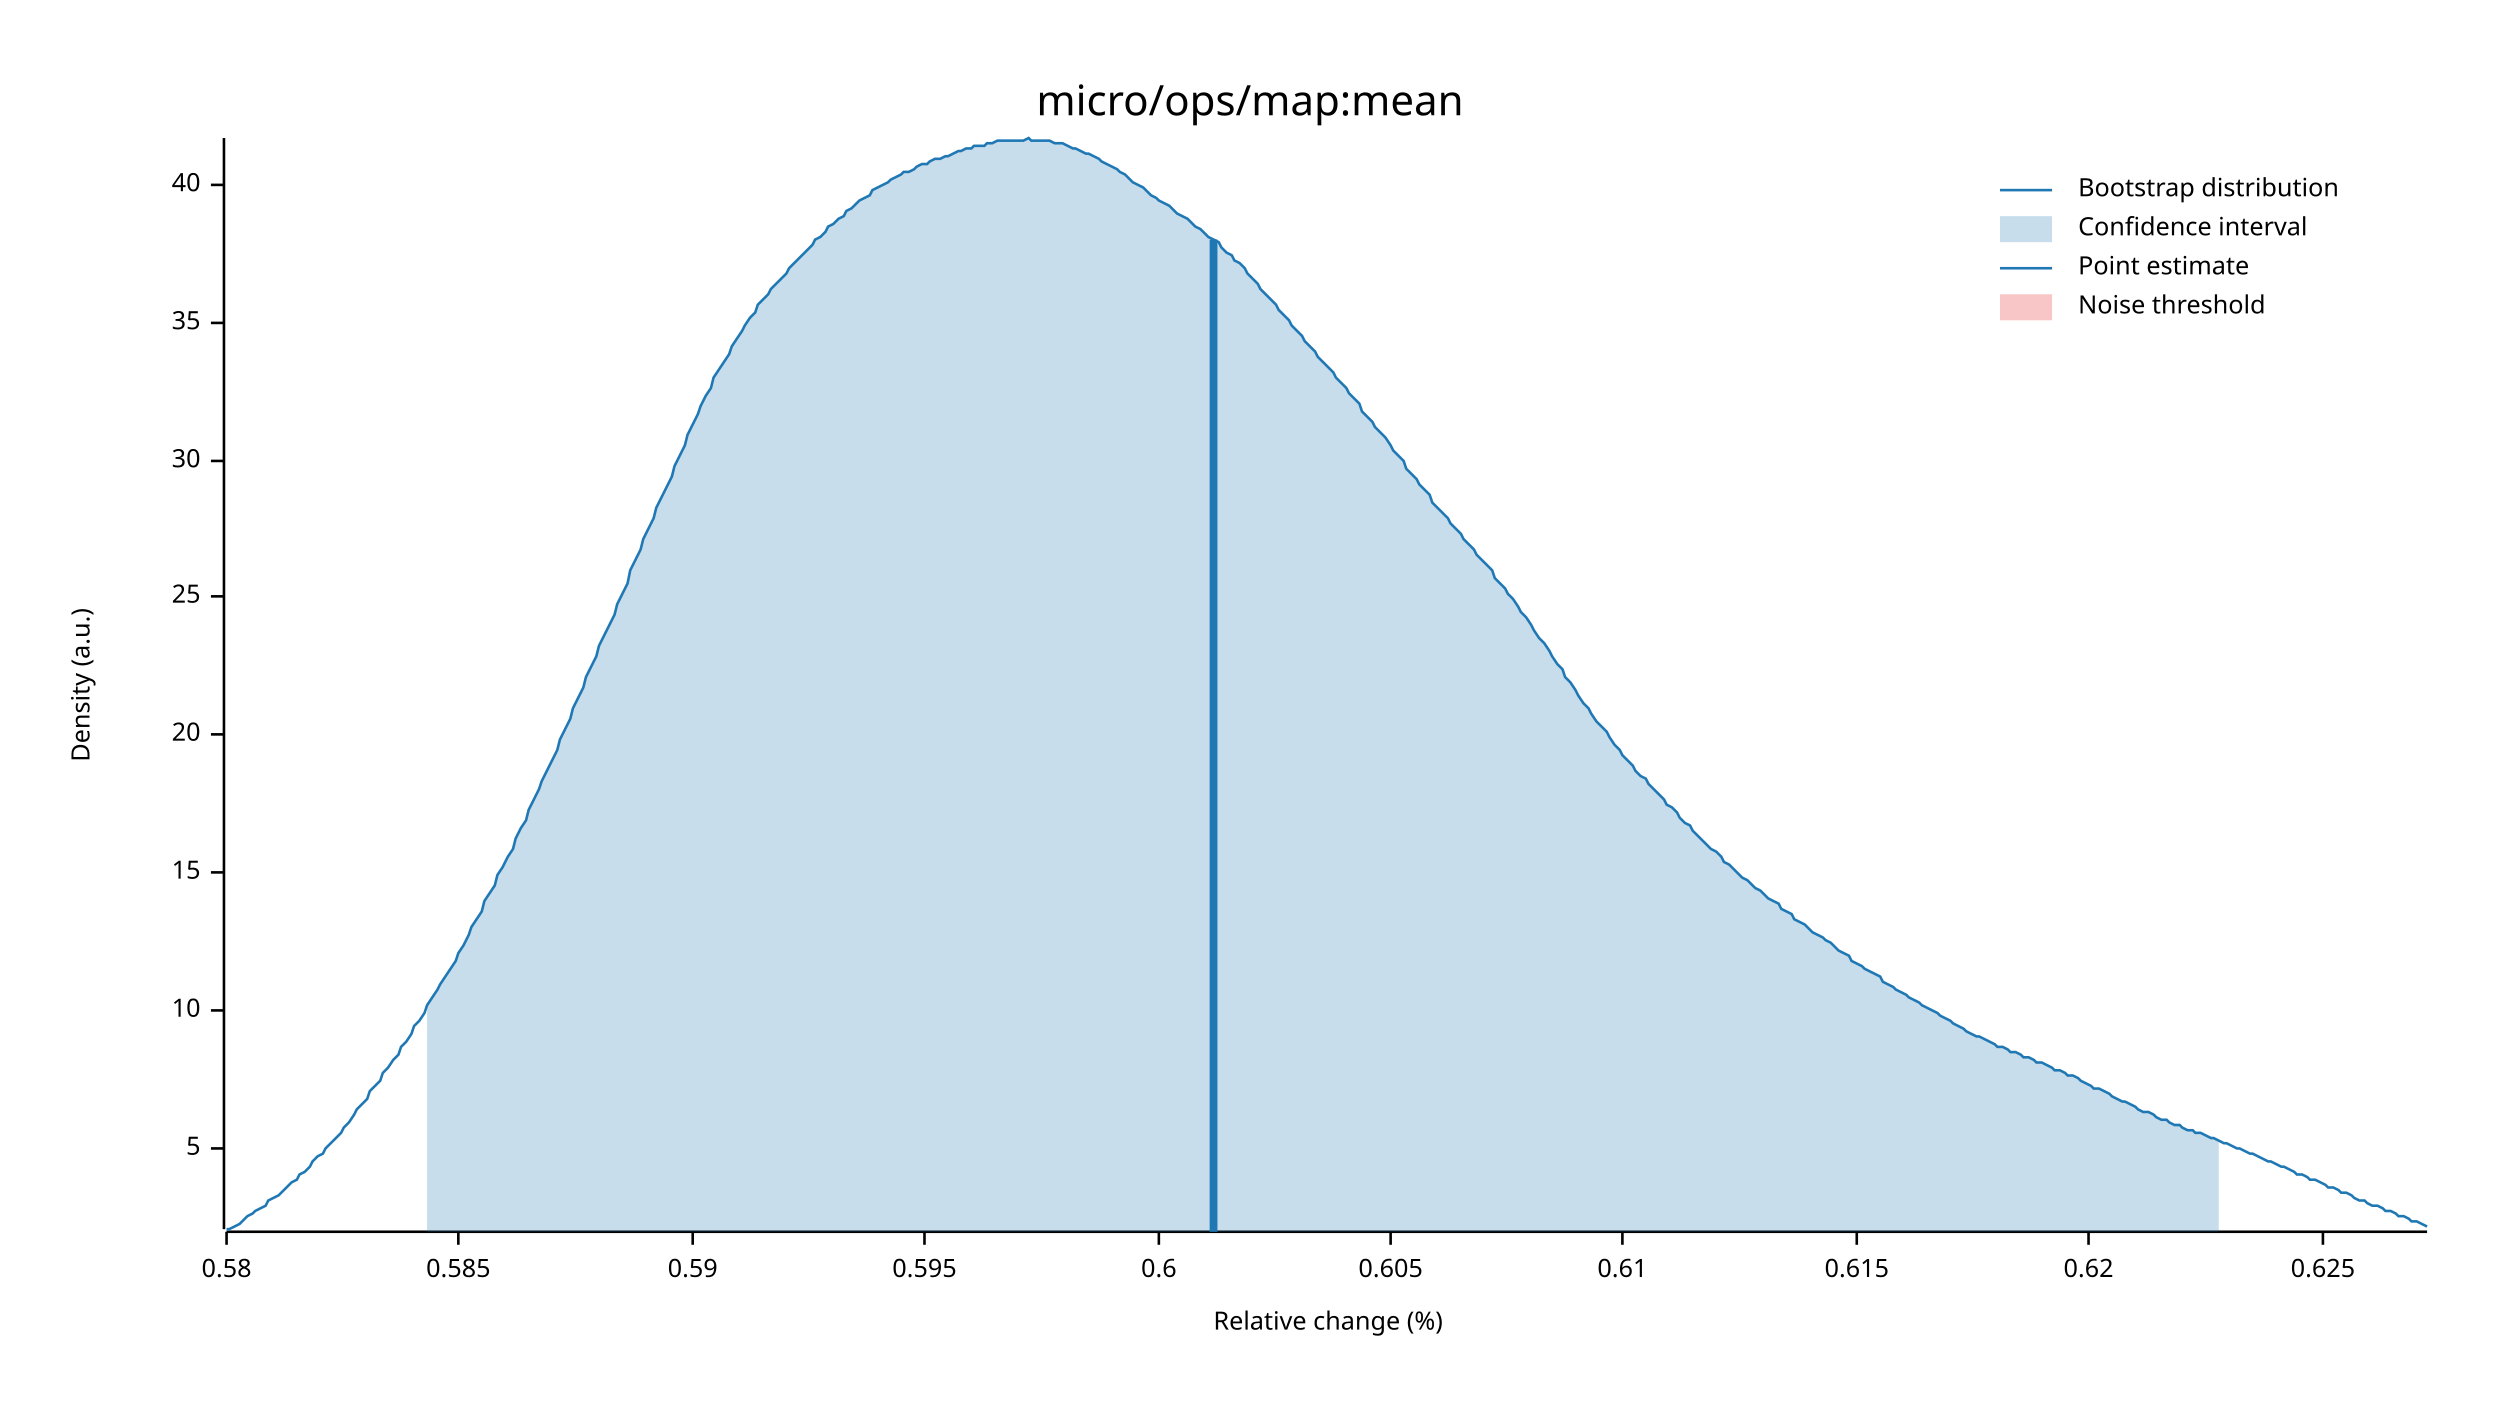
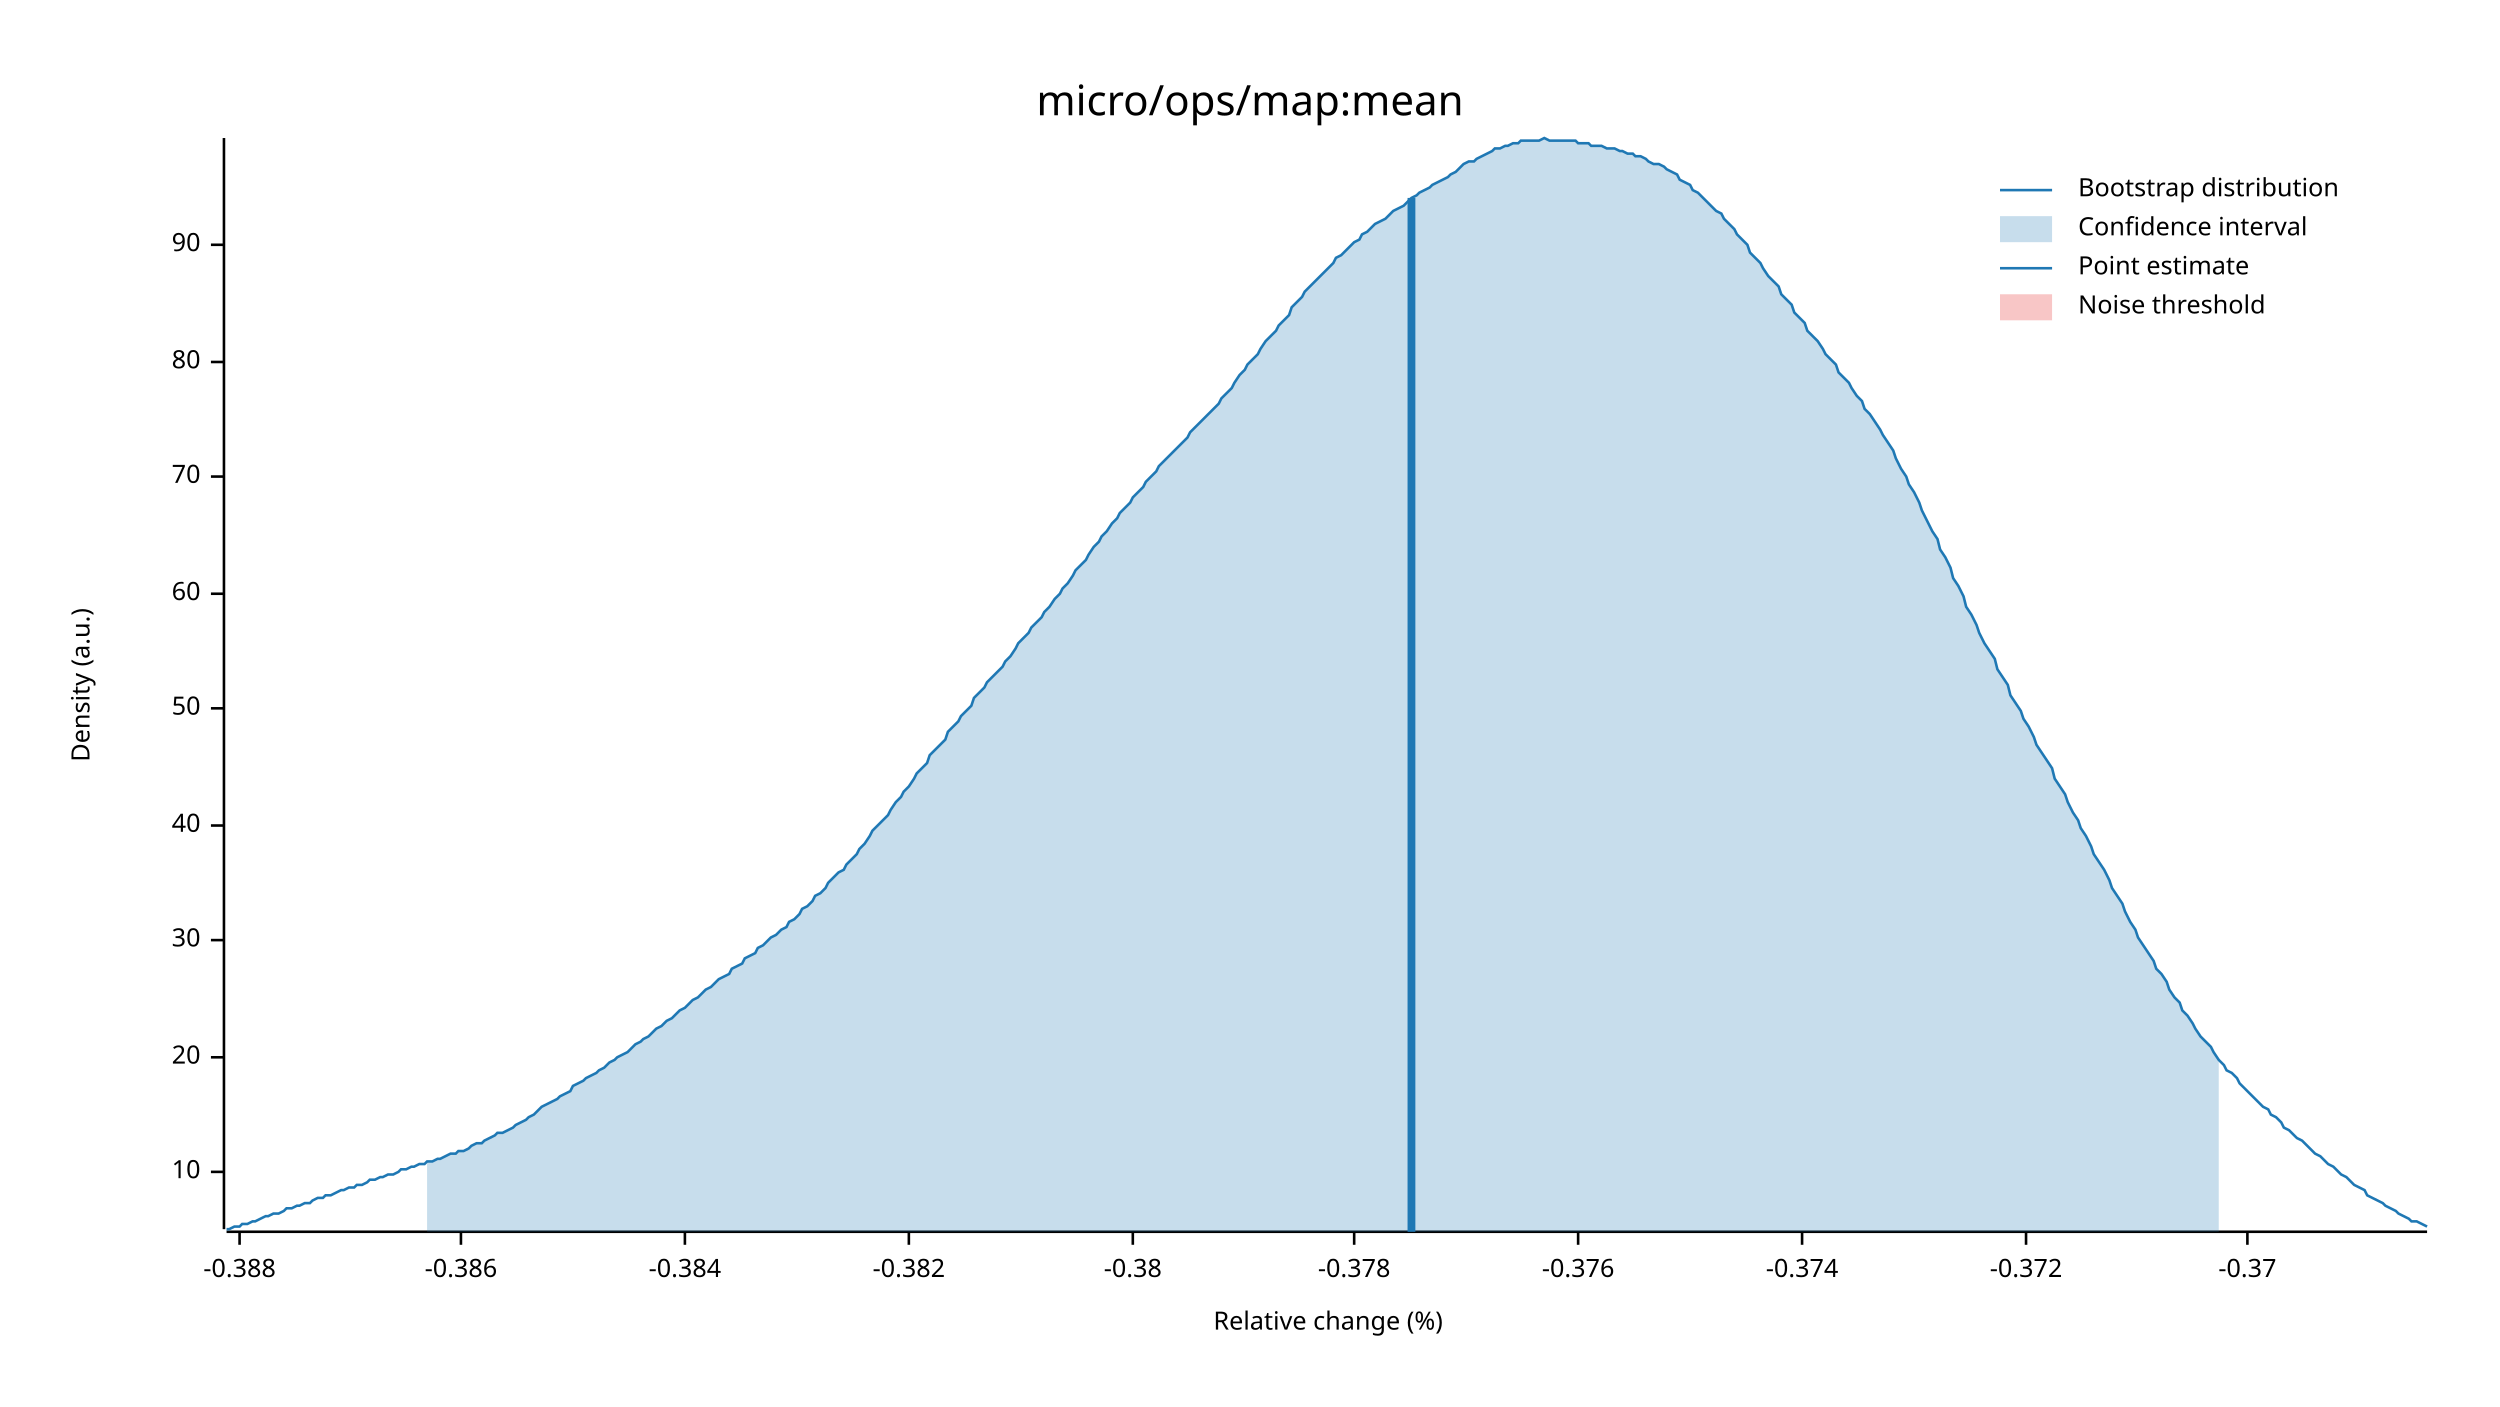
<svg xmlns="http://www.w3.org/2000/svg" width="960" height="540" viewBox="0 0 960 540">
  <text x="480" y="32" dy="0.76em" text-anchor="middle" font-family="sans-serif" font-size="16.129" opacity="1" fill="#000000">
micro/ops/map:mean
</text>
  <text x="27" y="263" dy="0.76em" text-anchor="middle" font-family="sans-serif" font-size="9.677" opacity="1" fill="#000000" transform="rotate(270, 27, 263)">
Density (a.u.)
</text>
  <text x="510" y="513" dy="-0.5ex" text-anchor="middle" font-family="sans-serif" font-size="9.677" opacity="1" fill="#000000">
Relative change (%)
</text>
  <polyline fill="none" opacity="1" stroke="#000000" stroke-width="1" points="86,53 86,472 " />
-   <text x="77" y="441" dy="0.5ex" text-anchor="end" font-family="sans-serif" font-size="9.677" opacity="1" fill="#000000">
- 5
- </text>
-   <polyline fill="none" opacity="1" stroke="#000000" stroke-width="1" points="81,441 86,441 " />
-   <text x="77" y="388" dy="0.5ex" text-anchor="end" font-family="sans-serif" font-size="9.677" opacity="1" fill="#000000">
+   <text x="77" y="450" dy="0.5ex" text-anchor="end" font-family="sans-serif" font-size="9.677" opacity="1" fill="#000000">
10
</text>
-   <polyline fill="none" opacity="1" stroke="#000000" stroke-width="1" points="81,388 86,388 " />
-   <text x="77" y="335" dy="0.5ex" text-anchor="end" font-family="sans-serif" font-size="9.677" opacity="1" fill="#000000">
- 15
- </text>
-   <polyline fill="none" opacity="1" stroke="#000000" stroke-width="1" points="81,335 86,335 " />
-   <text x="77" y="282" dy="0.5ex" text-anchor="end" font-family="sans-serif" font-size="9.677" opacity="1" fill="#000000">
+   <polyline fill="none" opacity="1" stroke="#000000" stroke-width="1" points="81,450 86,450 " />
+   <text x="77" y="406" dy="0.5ex" text-anchor="end" font-family="sans-serif" font-size="9.677" opacity="1" fill="#000000">
20
</text>
-   <polyline fill="none" opacity="1" stroke="#000000" stroke-width="1" points="81,282 86,282 " />
-   <text x="77" y="229" dy="0.5ex" text-anchor="end" font-family="sans-serif" font-size="9.677" opacity="1" fill="#000000">
- 25
- </text>
-   <polyline fill="none" opacity="1" stroke="#000000" stroke-width="1" points="81,229 86,229 " />
-   <text x="77" y="177" dy="0.5ex" text-anchor="end" font-family="sans-serif" font-size="9.677" opacity="1" fill="#000000">
+   <polyline fill="none" opacity="1" stroke="#000000" stroke-width="1" points="81,406 86,406 " />
+   <text x="77" y="361" dy="0.5ex" text-anchor="end" font-family="sans-serif" font-size="9.677" opacity="1" fill="#000000">
30
</text>
-   <polyline fill="none" opacity="1" stroke="#000000" stroke-width="1" points="81,177 86,177 " />
-   <text x="77" y="124" dy="0.5ex" text-anchor="end" font-family="sans-serif" font-size="9.677" opacity="1" fill="#000000">
- 35
- </text>
-   <polyline fill="none" opacity="1" stroke="#000000" stroke-width="1" points="81,124 86,124 " />
-   <text x="77" y="71" dy="0.5ex" text-anchor="end" font-family="sans-serif" font-size="9.677" opacity="1" fill="#000000">
+   <polyline fill="none" opacity="1" stroke="#000000" stroke-width="1" points="81,361 86,361 " />
+   <text x="77" y="317" dy="0.5ex" text-anchor="end" font-family="sans-serif" font-size="9.677" opacity="1" fill="#000000">
40
</text>
-   <polyline fill="none" opacity="1" stroke="#000000" stroke-width="1" points="81,71 86,71 " />
+   <polyline fill="none" opacity="1" stroke="#000000" stroke-width="1" points="81,317 86,317 " />
+   <text x="77" y="272" dy="0.5ex" text-anchor="end" font-family="sans-serif" font-size="9.677" opacity="1" fill="#000000">
+ 50
+ </text>
+   <polyline fill="none" opacity="1" stroke="#000000" stroke-width="1" points="81,272 86,272 " />
+   <text x="77" y="228" dy="0.5ex" text-anchor="end" font-family="sans-serif" font-size="9.677" opacity="1" fill="#000000">
+ 60
+ </text>
+   <polyline fill="none" opacity="1" stroke="#000000" stroke-width="1" points="81,228 86,228 " />
+   <text x="77" y="183" dy="0.5ex" text-anchor="end" font-family="sans-serif" font-size="9.677" opacity="1" fill="#000000">
+ 70
+ </text>
+   <polyline fill="none" opacity="1" stroke="#000000" stroke-width="1" points="81,183 86,183 " />
+   <text x="77" y="139" dy="0.5ex" text-anchor="end" font-family="sans-serif" font-size="9.677" opacity="1" fill="#000000">
+ 80
+ </text>
+   <polyline fill="none" opacity="1" stroke="#000000" stroke-width="1" points="81,139 86,139 " />
+   <text x="77" y="94" dy="0.5ex" text-anchor="end" font-family="sans-serif" font-size="9.677" opacity="1" fill="#000000">
+ 90
+ </text>
+   <polyline fill="none" opacity="1" stroke="#000000" stroke-width="1" points="81,94 86,94 " />
  <polyline fill="none" opacity="1" stroke="#000000" stroke-width="1" points="87,473 932,473 " />
-   <text x="87" y="483" dy="0.76em" text-anchor="middle" font-family="sans-serif" font-size="9.677" opacity="1" fill="#000000">
- 0.58
+   <text x="92" y="483" dy="0.76em" text-anchor="middle" font-family="sans-serif" font-size="9.677" opacity="1" fill="#000000">
+ -0.388
</text>
-   <polyline fill="none" opacity="1" stroke="#000000" stroke-width="1" points="87,473 87,478 " />
-   <text x="176" y="483" dy="0.76em" text-anchor="middle" font-family="sans-serif" font-size="9.677" opacity="1" fill="#000000">
- 0.585
+   <polyline fill="none" opacity="1" stroke="#000000" stroke-width="1" points="92,473 92,478 " />
+   <text x="177" y="483" dy="0.76em" text-anchor="middle" font-family="sans-serif" font-size="9.677" opacity="1" fill="#000000">
+ -0.386
</text>
-   <polyline fill="none" opacity="1" stroke="#000000" stroke-width="1" points="176,473 176,478 " />
-   <text x="266" y="483" dy="0.76em" text-anchor="middle" font-family="sans-serif" font-size="9.677" opacity="1" fill="#000000">
- 0.59
+   <polyline fill="none" opacity="1" stroke="#000000" stroke-width="1" points="177,473 177,478 " />
+   <text x="263" y="483" dy="0.76em" text-anchor="middle" font-family="sans-serif" font-size="9.677" opacity="1" fill="#000000">
+ -0.384
</text>
-   <polyline fill="none" opacity="1" stroke="#000000" stroke-width="1" points="266,473 266,478 " />
-   <text x="355" y="483" dy="0.76em" text-anchor="middle" font-family="sans-serif" font-size="9.677" opacity="1" fill="#000000">
- 0.595
+   <polyline fill="none" opacity="1" stroke="#000000" stroke-width="1" points="263,473 263,478 " />
+   <text x="349" y="483" dy="0.76em" text-anchor="middle" font-family="sans-serif" font-size="9.677" opacity="1" fill="#000000">
+ -0.382
</text>
-   <polyline fill="none" opacity="1" stroke="#000000" stroke-width="1" points="355,473 355,478 " />
-   <text x="445" y="483" dy="0.76em" text-anchor="middle" font-family="sans-serif" font-size="9.677" opacity="1" fill="#000000">
- 0.6
+   <polyline fill="none" opacity="1" stroke="#000000" stroke-width="1" points="349,473 349,478 " />
+   <text x="435" y="483" dy="0.76em" text-anchor="middle" font-family="sans-serif" font-size="9.677" opacity="1" fill="#000000">
+ -0.38
</text>
-   <polyline fill="none" opacity="1" stroke="#000000" stroke-width="1" points="445,473 445,478 " />
-   <text x="534" y="483" dy="0.76em" text-anchor="middle" font-family="sans-serif" font-size="9.677" opacity="1" fill="#000000">
- 0.605
+   <polyline fill="none" opacity="1" stroke="#000000" stroke-width="1" points="435,473 435,478 " />
+   <text x="520" y="483" dy="0.76em" text-anchor="middle" font-family="sans-serif" font-size="9.677" opacity="1" fill="#000000">
+ -0.378
</text>
-   <polyline fill="none" opacity="1" stroke="#000000" stroke-width="1" points="534,473 534,478 " />
-   <text x="623" y="483" dy="0.76em" text-anchor="middle" font-family="sans-serif" font-size="9.677" opacity="1" fill="#000000">
- 0.61
+   <polyline fill="none" opacity="1" stroke="#000000" stroke-width="1" points="520,473 520,478 " />
+   <text x="606" y="483" dy="0.76em" text-anchor="middle" font-family="sans-serif" font-size="9.677" opacity="1" fill="#000000">
+ -0.376
</text>
-   <polyline fill="none" opacity="1" stroke="#000000" stroke-width="1" points="623,473 623,478 " />
-   <text x="713" y="483" dy="0.76em" text-anchor="middle" font-family="sans-serif" font-size="9.677" opacity="1" fill="#000000">
- 0.615
+   <polyline fill="none" opacity="1" stroke="#000000" stroke-width="1" points="606,473 606,478 " />
+   <text x="692" y="483" dy="0.76em" text-anchor="middle" font-family="sans-serif" font-size="9.677" opacity="1" fill="#000000">
+ -0.374
</text>
-   <polyline fill="none" opacity="1" stroke="#000000" stroke-width="1" points="713,473 713,478 " />
-   <text x="802" y="483" dy="0.76em" text-anchor="middle" font-family="sans-serif" font-size="9.677" opacity="1" fill="#000000">
- 0.62
+   <polyline fill="none" opacity="1" stroke="#000000" stroke-width="1" points="692,473 692,478 " />
+   <text x="778" y="483" dy="0.76em" text-anchor="middle" font-family="sans-serif" font-size="9.677" opacity="1" fill="#000000">
+ -0.372
</text>
-   <polyline fill="none" opacity="1" stroke="#000000" stroke-width="1" points="802,473 802,478 " />
-   <text x="892" y="483" dy="0.76em" text-anchor="middle" font-family="sans-serif" font-size="9.677" opacity="1" fill="#000000">
- 0.625
+   <polyline fill="none" opacity="1" stroke="#000000" stroke-width="1" points="778,473 778,478 " />
+   <text x="863" y="483" dy="0.76em" text-anchor="middle" font-family="sans-serif" font-size="9.677" opacity="1" fill="#000000">
+ -0.37
</text>
-   <polyline fill="none" opacity="1" stroke="#000000" stroke-width="1" points="892,473 892,478 " />
-   <polyline fill="none" opacity="1" stroke="#1F78B4" stroke-width="1" points="87,472 88,472 90,471 92,470 93,469 95,467 97,466 98,465 100,464 102,463 103,461 105,460 107,459 109,457 110,456 112,454 114,453 115,451 117,450 119,448 120,446 122,444 124,443 125,441 127,439 129,437 131,435 132,433 134,431 136,428 137,426 139,424 141,422 142,419 144,417 146,415 147,412 149,410 151,407 153,405 154,402 156,400 158,397 159,394 161,392 163,389 164,386 166,383 168,380 169,378 171,375 173,372 175,369 176,366 178,363 180,359 181,356 183,353 185,350 186,346 188,343 190,340 191,336 193,333 195,329 197,326 198,322 200,318 202,315 203,311 205,307 207,303 208,300 210,296 212,292 214,288 215,284 217,280 219,276 220,272 222,268 224,264 225,260 227,256 229,252 230,248 232,244 234,240 236,236 237,232 239,228 241,224 242,219 244,215 246,211 247,207 249,203 251,199 252,195 254,191 256,187 258,183 259,179 261,175 263,171 264,167 266,163 268,159 269,156 271,152 273,149 274,145 276,142 278,139 280,136 281,133 283,130 285,127 286,125 288,122 290,120 291,117 293,115 295,113 296,111 298,109 300,107 302,105 303,103 305,101 307,99 308,98 310,96 312,94 313,92 315,91 317,89 318,87 320,86 322,84 324,83 325,81 327,80 329,78 330,77 332,76 334,75 335,73 337,72 339,71 341,70 342,69 344,68 346,67 347,66 349,66 351,65 352,64 354,63 356,63 357,62 359,61 361,61 363,60 364,60 366,59 368,58 369,58 371,57 373,57 374,56 376,56 378,56 379,55 381,55 383,54 385,54 386,54 388,54 390,54 391,54 393,54 395,53 396,54 398,54 400,54 401,54 403,54 405,55 407,55 408,55 410,56 412,57 413,57 415,58 417,59 418,59 420,60 422,61 423,62 425,63 427,64 429,65 430,66 432,67 434,69 435,70 437,71 439,72 440,73 442,75 444,76 445,77 447,78 449,79 451,81 452,82 454,83 456,84 457,85 459,87 461,88 462,89 464,91 466,92 468,93 469,95 471,97 473,98 474,100 476,101 478,103 479,105 481,107 483,109 484,111 486,113 488,115 490,117 491,119 493,121 495,123 496,125 498,127 500,129 501,131 503,133 505,135 506,137 508,139 510,141 512,143 513,145 515,147 517,149 518,151 520,153 522,155 523,158 525,160 527,162 528,164 530,166 532,168 534,171 535,173 537,175 539,177 540,180 542,182 544,184 545,186 547,188 549,190 550,193 552,195 554,197 556,199 557,201 559,203 561,205 562,207 564,209 566,211 567,213 569,215 571,217 573,219 574,222 576,224 578,226 579,228 581,230 583,233 584,235 586,237 588,240 589,242 591,245 593,247 595,250 596,252 598,255 600,257 601,260 603,262 605,265 606,267 608,270 610,272 611,274 613,277 615,279 617,281 618,283 620,286 622,288 623,290 625,292 627,294 628,296 630,298 632,299 633,301 635,303 637,305 639,307 640,309 642,310 644,312 645,314 647,316 649,317 650,319 652,321 654,323 655,324 657,326 659,327 661,329 662,331 664,332 666,334 667,335 669,337 671,338 672,339 674,341 676,342 677,343 679,345 681,346 683,347 684,349 686,350 688,351 689,353 691,354 693,355 694,356 696,358 698,359 700,360 701,361 703,362 705,364 706,365 708,366 710,367 711,369 713,370 715,371 716,372 718,373 720,374 722,375 723,377 725,378 727,379 728,380 730,381 732,382 733,383 735,384 737,385 738,386 740,387 742,388 744,389 745,390 747,391 749,392 750,393 752,394 754,395 755,396 757,397 759,398 760,398 762,399 764,400 766,401 767,402 769,402 771,403 772,404 774,404 776,405 777,406 779,406 781,407 782,408 784,408 786,409 788,410 789,411 791,411 793,412 794,413 796,413 798,414 799,415 801,416 803,417 804,418 806,418 808,419 810,420 811,421 813,422 815,423 816,423 818,424 820,425 821,426 823,427 825,427 827,428 828,429 830,430 832,430 833,431 835,432 837,432 838,433 840,434 842,434 843,435 845,435 847,436 849,437 850,437 852,438 854,439 855,439 857,440 859,441 860,441 862,442 864,443 865,443 867,444 869,445 871,446 872,446 874,447 876,448 877,448 879,449 881,450 882,451 884,451 886,452 887,453 889,453 891,454 893,455 894,456 896,456 898,457 899,458 901,458 903,459 904,460 906,461 908,461 909,462 911,463 913,463 915,464 916,465 918,465 920,466 921,467 923,467 925,468 926,469 928,469 930,470 932,471 " />
-   <polygon opacity="0.25" fill="#1F78B4" points="164,386 166,383 168,380 169,378 171,375 173,372 175,369 176,366 178,363 180,359 181,356 183,353 185,350 186,346 188,343 190,340 191,336 193,333 195,329 197,326 198,322 200,318 202,315 203,311 205,307 207,303 208,300 210,296 212,292 214,288 215,284 217,280 219,276 220,272 222,268 224,264 225,260 227,256 229,252 230,248 232,244 234,240 236,236 237,232 239,228 241,224 242,219 244,215 246,211 247,207 249,203 251,199 252,195 254,191 256,187 258,183 259,179 261,175 263,171 264,167 266,163 268,159 269,156 271,152 273,149 274,145 276,142 278,139 280,136 281,133 283,130 285,127 286,125 288,122 290,120 291,117 293,115 295,113 296,111 298,109 300,107 302,105 303,103 305,101 307,99 308,98 310,96 312,94 313,92 315,91 317,89 318,87 320,86 322,84 324,83 325,81 327,80 329,78 330,77 332,76 334,75 335,73 337,72 339,71 341,70 342,69 344,68 346,67 347,66 349,66 351,65 352,64 354,63 356,63 357,62 359,61 361,61 363,60 364,60 366,59 368,58 369,58 371,57 373,57 374,56 376,56 378,56 379,55 381,55 383,54 385,54 386,54 388,54 390,54 391,54 393,54 395,53 396,54 398,54 400,54 401,54 403,54 405,55 407,55 408,55 410,56 412,57 413,57 415,58 417,59 418,59 420,60 422,61 423,62 425,63 427,64 429,65 430,66 432,67 434,69 435,70 437,71 439,72 440,73 442,75 444,76 445,77 447,78 449,79 451,81 452,82 454,83 456,84 457,85 459,87 461,88 462,89 464,91 466,92 468,93 469,95 471,97 473,98 474,100 476,101 478,103 479,105 481,107 483,109 484,111 486,113 488,115 490,117 491,119 493,121 495,123 496,125 498,127 500,129 501,131 503,133 505,135 506,137 508,139 510,141 512,143 513,145 515,147 517,149 518,151 520,153 522,155 523,158 525,160 527,162 528,164 530,166 532,168 534,171 535,173 537,175 539,177 540,180 542,182 544,184 545,186 547,188 549,190 550,193 552,195 554,197 556,199 557,201 559,203 561,205 562,207 564,209 566,211 567,213 569,215 571,217 573,219 574,222 576,224 578,226 579,228 581,230 583,233 584,235 586,237 588,240 589,242 591,245 593,247 595,250 596,252 598,255 600,257 601,260 603,262 605,265 606,267 608,270 610,272 611,274 613,277 615,279 617,281 618,283 620,286 622,288 623,290 625,292 627,294 628,296 630,298 632,299 633,301 635,303 637,305 639,307 640,309 642,310 644,312 645,314 647,316 649,317 650,319 652,321 654,323 655,324 657,326 659,327 661,329 662,331 664,332 666,334 667,335 669,337 671,338 672,339 674,341 676,342 677,343 679,345 681,346 683,347 684,349 686,350 688,351 689,353 691,354 693,355 694,356 696,358 698,359 700,360 701,361 703,362 705,364 706,365 708,366 710,367 711,369 713,370 715,371 716,372 718,373 720,374 722,375 723,377 725,378 727,379 728,380 730,381 732,382 733,383 735,384 737,385 738,386 740,387 742,388 744,389 745,390 747,391 749,392 750,393 752,394 754,395 755,396 757,397 759,398 760,398 762,399 764,400 766,401 767,402 769,402 771,403 772,404 774,404 776,405 777,406 779,406 781,407 782,408 784,408 786,409 788,410 789,411 791,411 793,412 794,413 796,413 798,414 799,415 801,416 803,417 804,418 806,418 808,419 810,420 811,421 813,422 815,423 816,423 818,424 820,425 821,426 823,427 825,427 827,428 828,429 830,430 832,430 833,431 835,432 837,432 838,433 840,434 842,434 843,435 845,435 847,436 849,437 850,437 852,438 852,473 164,473 " />
-   <polyline fill="none" opacity="1" stroke="#1F78B4" stroke-width="3" points="466,473 466,92 " />
+   <polyline fill="none" opacity="1" stroke="#000000" stroke-width="1" points="863,473 863,478 " />
+   <polyline fill="none" opacity="1" stroke="#1F78B4" stroke-width="1" points="87,472 88,472 90,471 92,471 93,470 95,470 97,469 98,469 100,468 102,467 103,467 105,466 107,466 109,465 110,464 112,464 114,463 115,463 117,462 119,462 120,461 122,460 124,460 125,459 127,459 129,458 131,457 132,457 134,456 136,456 137,455 139,455 141,454 142,453 144,453 146,452 147,452 149,451 151,451 153,450 154,449 156,449 158,448 159,448 161,447 163,447 164,446 166,446 168,445 169,445 171,444 173,443 175,443 176,442 178,442 180,441 181,440 183,439 185,439 186,438 188,437 190,436 191,435 193,435 195,434 197,433 198,432 200,431 202,430 203,429 205,428 207,426 208,425 210,424 212,423 214,422 215,421 217,420 219,419 220,417 222,416 224,415 225,414 227,413 229,412 230,411 232,410 234,408 236,407 237,406 239,405 241,404 242,403 244,401 246,400 247,399 249,398 251,396 252,395 254,394 256,392 258,391 259,390 261,388 263,387 264,386 266,384 268,383 269,382 271,380 273,379 274,378 276,376 278,375 280,374 281,372 283,371 285,370 286,368 288,367 290,366 291,364 293,363 295,361 296,360 298,359 300,357 302,356 303,354 305,353 307,351 308,349 310,348 312,346 313,344 315,343 317,341 318,339 320,337 322,335 324,334 325,332 327,330 329,328 330,326 332,324 334,321 335,319 337,317 339,315 341,313 342,311 344,308 346,306 347,304 349,302 351,299 352,297 354,295 356,293 357,290 359,288 361,286 363,284 364,281 366,279 368,277 369,275 371,273 373,271 374,268 376,266 378,264 379,262 381,260 383,258 385,256 386,254 388,252 390,249 391,247 393,245 395,243 396,241 398,239 400,237 401,235 403,233 405,230 407,228 408,226 410,224 412,221 413,219 415,217 417,215 418,213 420,210 422,208 423,206 425,204 427,201 429,199 430,197 432,195 434,193 435,191 437,189 439,187 440,185 442,183 444,181 445,179 447,177 449,175 451,173 452,172 454,170 456,168 457,166 459,164 461,162 462,161 464,159 466,157 468,155 469,153 471,151 473,149 474,147 476,144 478,142 479,140 481,138 483,136 484,134 486,131 488,129 490,127 491,125 493,123 495,121 496,118 498,116 500,114 501,112 503,110 505,108 506,107 508,105 510,103 512,101 513,99 515,98 517,96 518,95 520,93 522,92 523,90 525,89 527,87 528,86 530,85 532,84 534,82 535,81 537,80 539,79 540,78 542,76 544,75 545,74 547,73 549,72 550,71 552,70 554,69 556,68 557,67 559,66 561,64 562,63 564,62 566,62 567,61 569,60 571,59 573,58 574,57 576,57 578,56 579,56 581,55 583,55 584,54 586,54 588,54 589,54 591,54 593,53 595,54 596,54 598,54 600,54 601,54 603,54 605,54 606,55 608,55 610,55 611,56 613,56 615,56 617,57 618,57 620,57 622,58 623,58 625,59 627,59 628,60 630,60 632,61 633,62 635,63 637,63 639,64 640,65 642,66 644,67 645,69 647,70 649,71 650,73 652,74 654,76 655,77 657,79 659,81 661,82 662,84 664,86 666,88 667,90 669,92 671,94 672,97 674,99 676,101 677,103 679,106 681,108 683,110 684,113 686,115 688,117 689,120 691,122 693,124 694,127 696,129 698,131 700,134 701,136 703,138 705,140 706,143 708,145 710,147 711,149 713,152 715,154 716,157 718,159 720,162 722,165 723,167 725,170 727,173 728,176 730,180 732,183 733,186 735,189 737,193 738,196 740,200 742,204 744,207 745,211 747,214 749,218 750,222 752,225 754,229 755,233 757,236 759,240 760,243 762,247 764,250 766,253 767,257 769,260 771,263 772,267 774,270 776,273 777,276 779,279 781,283 782,286 784,289 786,292 788,295 789,299 791,302 793,305 794,308 796,312 798,315 799,318 801,321 803,325 804,328 806,331 808,334 810,338 811,341 813,344 815,347 816,350 818,354 820,357 821,360 823,363 825,366 827,369 828,372 830,374 832,377 833,380 835,383 837,385 838,388 840,390 842,393 843,395 845,398 847,400 849,402 850,404 852,407 854,409 855,411 857,412 859,414 860,416 862,418 864,420 865,421 867,423 869,425 871,426 872,428 874,429 876,431 877,433 879,434 881,436 882,437 884,438 886,440 887,441 889,443 891,444 893,446 894,447 896,448 898,450 899,451 901,452 903,454 904,455 906,456 908,457 909,459 911,460 913,461 915,462 916,463 918,464 920,465 921,466 923,467 925,468 926,469 928,469 930,470 932,471 " />
+   <polygon opacity="0.25" fill="#1F78B4" points="164,446 166,446 168,445 169,445 171,444 173,443 175,443 176,442 178,442 180,441 181,440 183,439 185,439 186,438 188,437 190,436 191,435 193,435 195,434 197,433 198,432 200,431 202,430 203,429 205,428 207,426 208,425 210,424 212,423 214,422 215,421 217,420 219,419 220,417 222,416 224,415 225,414 227,413 229,412 230,411 232,410 234,408 236,407 237,406 239,405 241,404 242,403 244,401 246,400 247,399 249,398 251,396 252,395 254,394 256,392 258,391 259,390 261,388 263,387 264,386 266,384 268,383 269,382 271,380 273,379 274,378 276,376 278,375 280,374 281,372 283,371 285,370 286,368 288,367 290,366 291,364 293,363 295,361 296,360 298,359 300,357 302,356 303,354 305,353 307,351 308,349 310,348 312,346 313,344 315,343 317,341 318,339 320,337 322,335 324,334 325,332 327,330 329,328 330,326 332,324 334,321 335,319 337,317 339,315 341,313 342,311 344,308 346,306 347,304 349,302 351,299 352,297 354,295 356,293 357,290 359,288 361,286 363,284 364,281 366,279 368,277 369,275 371,273 373,271 374,268 376,266 378,264 379,262 381,260 383,258 385,256 386,254 388,252 390,249 391,247 393,245 395,243 396,241 398,239 400,237 401,235 403,233 405,230 407,228 408,226 410,224 412,221 413,219 415,217 417,215 418,213 420,210 422,208 423,206 425,204 427,201 429,199 430,197 432,195 434,193 435,191 437,189 439,187 440,185 442,183 444,181 445,179 447,177 449,175 451,173 452,172 454,170 456,168 457,166 459,164 461,162 462,161 464,159 466,157 468,155 469,153 471,151 473,149 474,147 476,144 478,142 479,140 481,138 483,136 484,134 486,131 488,129 490,127 491,125 493,123 495,121 496,118 498,116 500,114 501,112 503,110 505,108 506,107 508,105 510,103 512,101 513,99 515,98 517,96 518,95 520,93 522,92 523,90 525,89 527,87 528,86 530,85 532,84 534,82 535,81 537,80 539,79 540,78 542,76 544,75 545,74 547,73 549,72 550,71 552,70 554,69 556,68 557,67 559,66 561,64 562,63 564,62 566,62 567,61 569,60 571,59 573,58 574,57 576,57 578,56 579,56 581,55 583,55 584,54 586,54 588,54 589,54 591,54 593,53 595,54 596,54 598,54 600,54 601,54 603,54 605,54 606,55 608,55 610,55 611,56 613,56 615,56 617,57 618,57 620,57 622,58 623,58 625,59 627,59 628,60 630,60 632,61 633,62 635,63 637,63 639,64 640,65 642,66 644,67 645,69 647,70 649,71 650,73 652,74 654,76 655,77 657,79 659,81 661,82 662,84 664,86 666,88 667,90 669,92 671,94 672,97 674,99 676,101 677,103 679,106 681,108 683,110 684,113 686,115 688,117 689,120 691,122 693,124 694,127 696,129 698,131 700,134 701,136 703,138 705,140 706,143 708,145 710,147 711,149 713,152 715,154 716,157 718,159 720,162 722,165 723,167 725,170 727,173 728,176 730,180 732,183 733,186 735,189 737,193 738,196 740,200 742,204 744,207 745,211 747,214 749,218 750,222 752,225 754,229 755,233 757,236 759,240 760,243 762,247 764,250 766,253 767,257 769,260 771,263 772,267 774,270 776,273 777,276 779,279 781,283 782,286 784,289 786,292 788,295 789,299 791,302 793,305 794,308 796,312 798,315 799,318 801,321 803,325 804,328 806,331 808,334 810,338 811,341 813,344 815,347 816,350 818,354 820,357 821,360 823,363 825,366 827,369 828,372 830,374 832,377 833,380 835,383 837,385 838,388 840,390 842,393 843,395 845,398 847,400 849,402 850,404 852,407 852,473 164,473 " />
+   <polyline fill="none" opacity="1" stroke="#1F78B4" stroke-width="3" points="542,473 542,76 " />
  <rect x="509" y="53" width="0" height="419" opacity="0.1" fill="#E31A1C" stroke="none" />
  <text x="798" y="68" dy="0.76em" text-anchor="start" font-family="sans-serif" font-size="9.677" opacity="1" fill="#000000">
Bootstrap distribution
</text>
  <text x="798" y="83" dy="0.76em" text-anchor="start" font-family="sans-serif" font-size="9.677" opacity="1" fill="#000000">
Confidence interval
</text>
  <text x="798" y="98" dy="0.76em" text-anchor="start" font-family="sans-serif" font-size="9.677" opacity="1" fill="#000000">
Point estimate
</text>
  <text x="798" y="113" dy="0.76em" text-anchor="start" font-family="sans-serif" font-size="9.677" opacity="1" fill="#000000">
Noise threshold
</text>
  <polyline fill="none" opacity="1" stroke="#1F78B4" stroke-width="1" points="768,73 788,73 " />
  <rect x="768" y="83" width="20" height="10" opacity="0.25" fill="#1F78B4" stroke="none" />
  <polyline fill="none" opacity="1" stroke="#1F78B4" stroke-width="1" points="768,103 788,103 " />
  <rect x="768" y="113" width="20" height="10" opacity="0.25" fill="#E31A1C" stroke="none" />
</svg>
